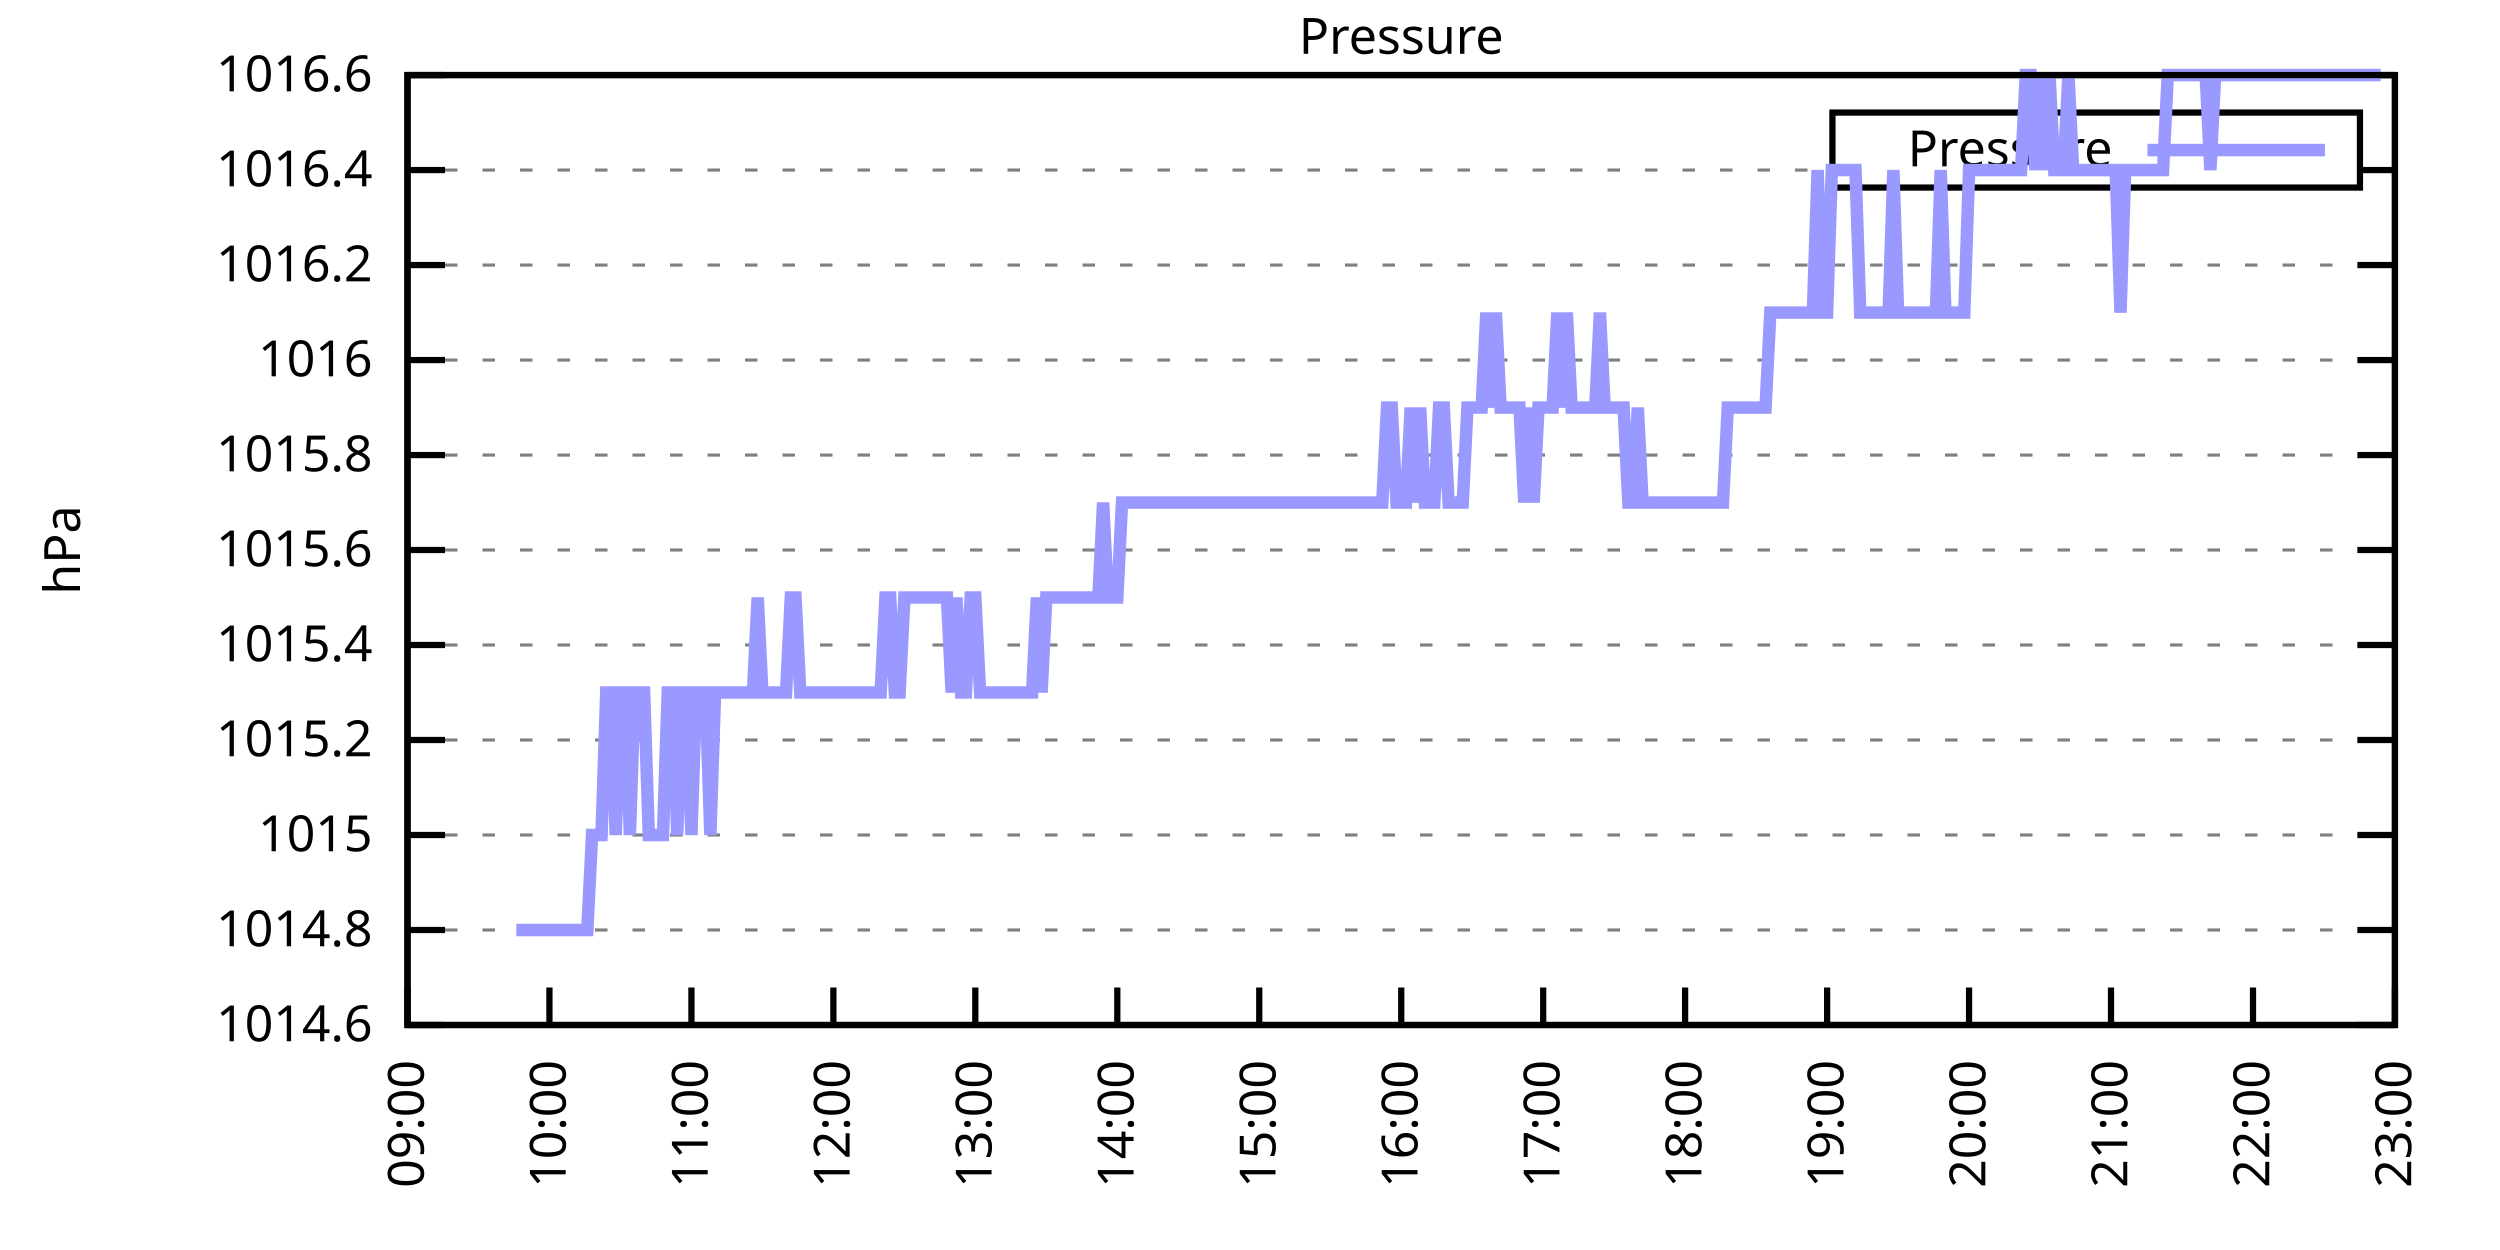
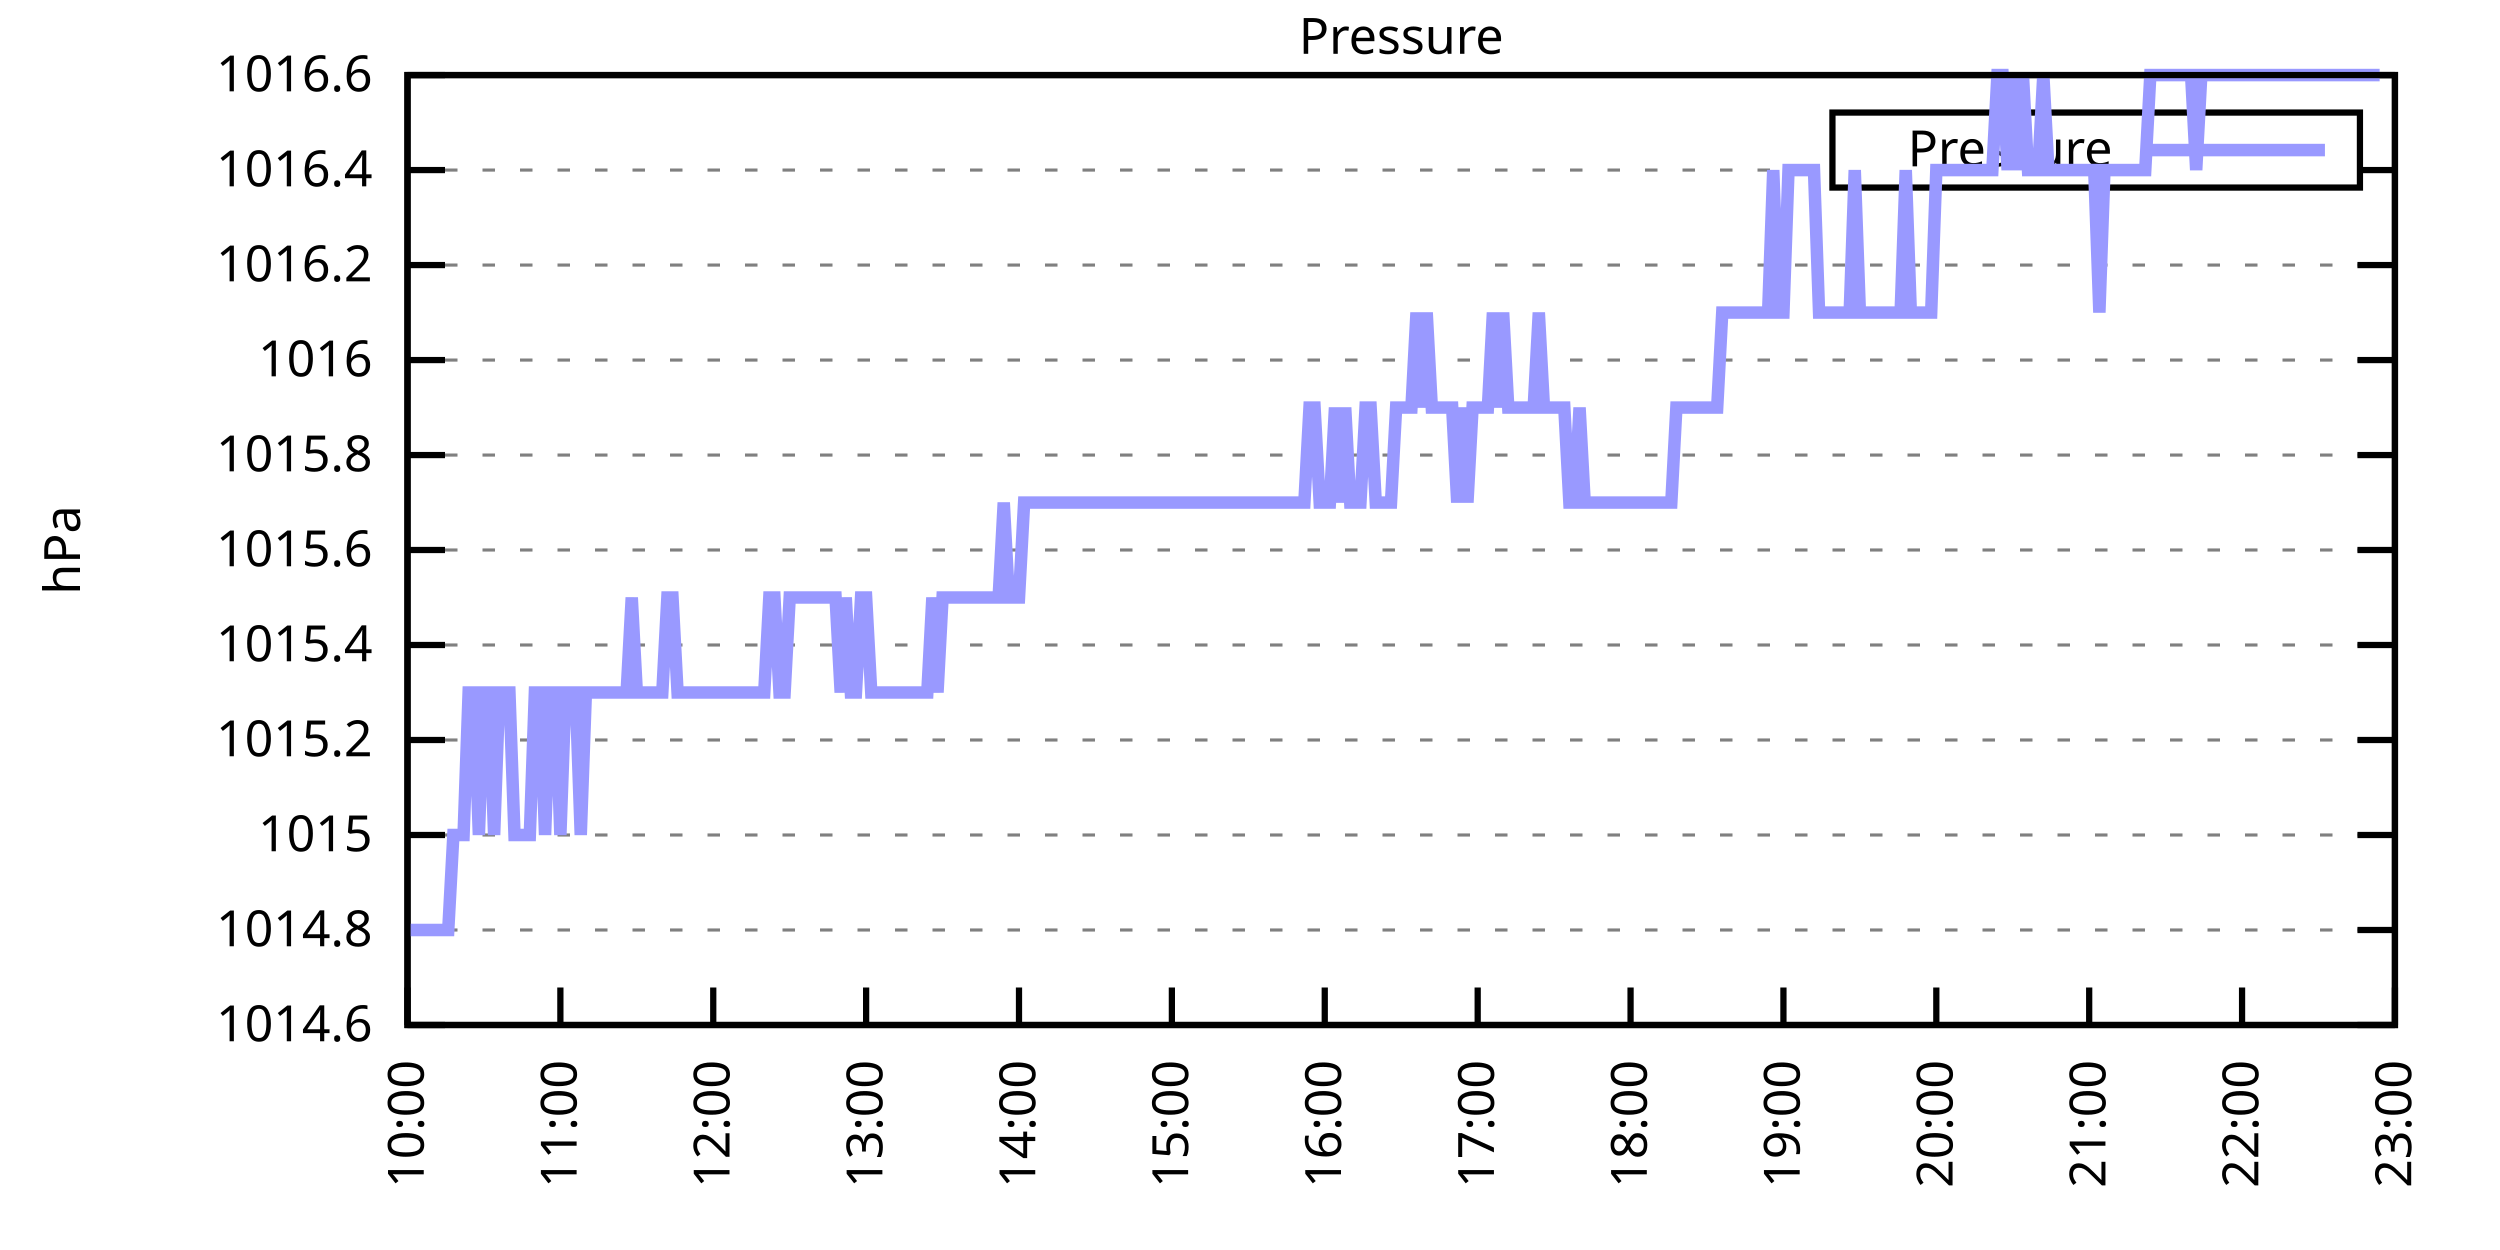
<svg xmlns="http://www.w3.org/2000/svg" xmlns:xlink="http://www.w3.org/1999/xlink" width="400" height="200" viewBox="0 0 400 200">
  <g id="gnuplot_canvas">
    <rect x="0" y="0" width="400" height="200" fill="none" />
    <defs>
      <circle id="gpDot" r="0.5" stroke-width="0.5" stroke="currentColor" />
      <path id="gpPt0" stroke-width="0.333" stroke="currentColor" d="M-1,0 h2 M0,-1 v2" />
      <path id="gpPt1" stroke-width="0.333" stroke="currentColor" d="M-1,-1 L1,1 M1,-1 L-1,1" />
      <path id="gpPt2" stroke-width="0.333" stroke="currentColor" d="M-1,0 L1,0 M0,-1 L0,1 M-1,-1 L1,1 M-1,1 L1,-1" />
      <rect id="gpPt3" stroke-width="0.333" stroke="currentColor" x="-1" y="-1" width="2" height="2" />
      <rect id="gpPt4" stroke-width="0.333" stroke="currentColor" fill="currentColor" x="-1" y="-1" width="2" height="2" />
      <circle id="gpPt5" stroke-width="0.333" stroke="currentColor" cx="0" cy="0" r="1" />
      <use xlink:href="#gpPt5" id="gpPt6" fill="currentColor" stroke="none" />
      <path id="gpPt7" stroke-width="0.333" stroke="currentColor" d="M0,-1.33 L-1.33,0.67 L1.33,0.67 z" />
      <use xlink:href="#gpPt7" id="gpPt8" fill="currentColor" stroke="none" />
      <use xlink:href="#gpPt7" id="gpPt9" stroke="currentColor" transform="rotate(180)" />
      <use xlink:href="#gpPt9" id="gpPt10" fill="currentColor" stroke="none" />
      <use xlink:href="#gpPt3" id="gpPt11" stroke="currentColor" transform="rotate(45)" />
      <use xlink:href="#gpPt11" id="gpPt12" fill="currentColor" stroke="none" />
      <path id="gpPt13" stroke-width="0.333" stroke="currentColor" d="M0,1.330 L1.265,0.411 L0.782,-1.067 L-0.782,-1.076 L-1.265,0.411 z" />
      <use xlink:href="#gpPt13" id="gpPt14" fill="currentColor" stroke="none" />
      <filter id="textbox" filterUnits="objectBoundingBox" x="0" y="0" height="1" width="1">
        <feFlood flood-color="white" flood-opacity="1" result="bgnd" />
        <feComposite in="SourceGraphic" in2="bgnd" operator="atop" />
      </filter>
      <filter id="greybox" filterUnits="objectBoundingBox" x="0" y="0" height="1" width="1">
        <feFlood flood-color="lightgrey" flood-opacity="1" result="grey" />
        <feComposite in="SourceGraphic" in2="grey" operator="atop" />
      </filter>
    </defs>
    <g fill="none" color="white" stroke="currentColor" stroke-width="1.00" stroke-linecap="butt" stroke-linejoin="miter">
</g>
    <g fill="none" color="black" stroke="currentColor" stroke-width="1.00" stroke-linecap="butt" stroke-linejoin="miter">
      <g stroke="none" shape-rendering="crispEdges">
        <polygon fill="rgb(255, 255, 255)" points="65.20,164.00 383.18,164.00 383.18,12.02 65.20,12.02 " />
      </g>
    </g>
    <g fill="none" color="black" stroke="currentColor" stroke-width="1.00" stroke-linecap="butt" stroke-linejoin="miter">
</g>
    <g fill="none" color="black" stroke="black" stroke-width="0.50" stroke-linecap="butt" stroke-linejoin="miter">
</g>
    <g fill="none" color="gray" stroke="currentColor" stroke-width="0.50" stroke-linecap="butt" stroke-linejoin="miter">
      <path stroke="gray" stroke-dasharray="2,4" class="gridline" d="M65.20,164.00 L383.19,164.00  " />
    </g>
    <g fill="none" color="gray" stroke="gray" stroke-width="1.00" stroke-linecap="butt" stroke-linejoin="miter">
</g>
    <g fill="none" color="black" stroke="currentColor" stroke-width="1.00" stroke-linecap="butt" stroke-linejoin="miter">
      <path stroke="black" d="M65.20,164.00 L71.20,164.00 M383.19,164.00 L377.19,164.00  " />
      <g transform="translate(59.60,166.60)" stroke="none" fill="black" font-family="Sans" font-size="8.00" text-anchor="end">
        <text>
          <tspan font-family="Sans"> 1014.6</tspan>
        </text>
      </g>
    </g>
    <g fill="none" color="black" stroke="currentColor" stroke-width="1.00" stroke-linecap="butt" stroke-linejoin="miter">
</g>
    <g fill="none" color="black" stroke="black" stroke-width="0.50" stroke-linecap="butt" stroke-linejoin="miter">
</g>
    <g fill="none" color="gray" stroke="currentColor" stroke-width="0.50" stroke-linecap="butt" stroke-linejoin="miter">
      <path stroke="gray" stroke-dasharray="2,4" class="gridline" d="M65.20,148.80 L383.19,148.80  " />
    </g>
    <g fill="none" color="gray" stroke="gray" stroke-width="1.00" stroke-linecap="butt" stroke-linejoin="miter">
</g>
    <g fill="none" color="black" stroke="currentColor" stroke-width="1.00" stroke-linecap="butt" stroke-linejoin="miter">
      <path stroke="black" d="M65.20,148.80 L71.20,148.80 M383.19,148.80 L377.19,148.80  " />
      <g transform="translate(59.60,151.40)" stroke="none" fill="black" font-family="Sans" font-size="8.00" text-anchor="end">
        <text>
          <tspan font-family="Sans"> 1014.8</tspan>
        </text>
      </g>
    </g>
    <g fill="none" color="black" stroke="currentColor" stroke-width="1.00" stroke-linecap="butt" stroke-linejoin="miter">
</g>
    <g fill="none" color="black" stroke="black" stroke-width="0.50" stroke-linecap="butt" stroke-linejoin="miter">
</g>
    <g fill="none" color="gray" stroke="currentColor" stroke-width="0.50" stroke-linecap="butt" stroke-linejoin="miter">
      <path stroke="gray" stroke-dasharray="2,4" class="gridline" d="M65.20,133.60 L383.19,133.60  " />
    </g>
    <g fill="none" color="gray" stroke="gray" stroke-width="1.00" stroke-linecap="butt" stroke-linejoin="miter">
</g>
    <g fill="none" color="black" stroke="currentColor" stroke-width="1.00" stroke-linecap="butt" stroke-linejoin="miter">
      <path stroke="black" d="M65.20,133.60 L71.20,133.60 M383.19,133.60 L377.19,133.60  " />
      <g transform="translate(59.60,136.20)" stroke="none" fill="black" font-family="Sans" font-size="8.00" text-anchor="end">
        <text>
          <tspan font-family="Sans"> 1015</tspan>
        </text>
      </g>
    </g>
    <g fill="none" color="black" stroke="currentColor" stroke-width="1.00" stroke-linecap="butt" stroke-linejoin="miter">
</g>
    <g fill="none" color="black" stroke="black" stroke-width="0.50" stroke-linecap="butt" stroke-linejoin="miter">
</g>
    <g fill="none" color="gray" stroke="currentColor" stroke-width="0.50" stroke-linecap="butt" stroke-linejoin="miter">
      <path stroke="gray" stroke-dasharray="2,4" class="gridline" d="M65.20,118.40 L383.19,118.40  " />
    </g>
    <g fill="none" color="gray" stroke="gray" stroke-width="1.00" stroke-linecap="butt" stroke-linejoin="miter">
</g>
    <g fill="none" color="black" stroke="currentColor" stroke-width="1.00" stroke-linecap="butt" stroke-linejoin="miter">
      <path stroke="black" d="M65.20,118.40 L71.20,118.40 M383.19,118.40 L377.19,118.40  " />
      <g transform="translate(59.60,121.00)" stroke="none" fill="black" font-family="Sans" font-size="8.00" text-anchor="end">
        <text>
          <tspan font-family="Sans"> 1015.2</tspan>
        </text>
      </g>
    </g>
    <g fill="none" color="black" stroke="currentColor" stroke-width="1.00" stroke-linecap="butt" stroke-linejoin="miter">
</g>
    <g fill="none" color="black" stroke="black" stroke-width="0.50" stroke-linecap="butt" stroke-linejoin="miter">
</g>
    <g fill="none" color="gray" stroke="currentColor" stroke-width="0.50" stroke-linecap="butt" stroke-linejoin="miter">
      <path stroke="gray" stroke-dasharray="2,4" class="gridline" d="M65.20,103.20 L383.19,103.20  " />
    </g>
    <g fill="none" color="gray" stroke="gray" stroke-width="1.00" stroke-linecap="butt" stroke-linejoin="miter">
</g>
    <g fill="none" color="black" stroke="currentColor" stroke-width="1.00" stroke-linecap="butt" stroke-linejoin="miter">
      <path stroke="black" d="M65.20,103.20 L71.20,103.20 M383.19,103.20 L377.19,103.20  " />
      <g transform="translate(59.60,105.80)" stroke="none" fill="black" font-family="Sans" font-size="8.00" text-anchor="end">
        <text>
          <tspan font-family="Sans"> 1015.4</tspan>
        </text>
      </g>
    </g>
    <g fill="none" color="black" stroke="currentColor" stroke-width="1.00" stroke-linecap="butt" stroke-linejoin="miter">
</g>
    <g fill="none" color="black" stroke="black" stroke-width="0.50" stroke-linecap="butt" stroke-linejoin="miter">
</g>
    <g fill="none" color="gray" stroke="currentColor" stroke-width="0.50" stroke-linecap="butt" stroke-linejoin="miter">
      <path stroke="gray" stroke-dasharray="2,4" class="gridline" d="M65.20,88.00 L383.19,88.00  " />
    </g>
    <g fill="none" color="gray" stroke="gray" stroke-width="1.00" stroke-linecap="butt" stroke-linejoin="miter">
</g>
    <g fill="none" color="black" stroke="currentColor" stroke-width="1.00" stroke-linecap="butt" stroke-linejoin="miter">
      <path stroke="black" d="M65.20,88.00 L71.20,88.00 M383.19,88.00 L377.19,88.00  " />
      <g transform="translate(59.60,90.60)" stroke="none" fill="black" font-family="Sans" font-size="8.00" text-anchor="end">
        <text>
          <tspan font-family="Sans"> 1015.6</tspan>
        </text>
      </g>
    </g>
    <g fill="none" color="black" stroke="currentColor" stroke-width="1.00" stroke-linecap="butt" stroke-linejoin="miter">
</g>
    <g fill="none" color="black" stroke="black" stroke-width="0.50" stroke-linecap="butt" stroke-linejoin="miter">
</g>
    <g fill="none" color="gray" stroke="currentColor" stroke-width="0.50" stroke-linecap="butt" stroke-linejoin="miter">
      <path stroke="gray" stroke-dasharray="2,4" class="gridline" d="M65.20,72.81 L383.19,72.81  " />
    </g>
    <g fill="none" color="gray" stroke="gray" stroke-width="1.00" stroke-linecap="butt" stroke-linejoin="miter">
</g>
    <g fill="none" color="black" stroke="currentColor" stroke-width="1.00" stroke-linecap="butt" stroke-linejoin="miter">
      <path stroke="black" d="M65.20,72.81 L71.20,72.81 M383.19,72.81 L377.19,72.81  " />
      <g transform="translate(59.60,75.41)" stroke="none" fill="black" font-family="Sans" font-size="8.00" text-anchor="end">
        <text>
          <tspan font-family="Sans"> 1015.8</tspan>
        </text>
      </g>
    </g>
    <g fill="none" color="black" stroke="currentColor" stroke-width="1.00" stroke-linecap="butt" stroke-linejoin="miter">
</g>
    <g fill="none" color="black" stroke="black" stroke-width="0.50" stroke-linecap="butt" stroke-linejoin="miter">
</g>
    <g fill="none" color="gray" stroke="currentColor" stroke-width="0.50" stroke-linecap="butt" stroke-linejoin="miter">
      <path stroke="gray" stroke-dasharray="2,4" class="gridline" d="M65.20,57.61 L383.19,57.61  " />
    </g>
    <g fill="none" color="gray" stroke="gray" stroke-width="1.00" stroke-linecap="butt" stroke-linejoin="miter">
</g>
    <g fill="none" color="black" stroke="currentColor" stroke-width="1.00" stroke-linecap="butt" stroke-linejoin="miter">
      <path stroke="black" d="M65.20,57.61 L71.20,57.61 M383.19,57.61 L377.19,57.61  " />
      <g transform="translate(59.60,60.21)" stroke="none" fill="black" font-family="Sans" font-size="8.00" text-anchor="end">
        <text>
          <tspan font-family="Sans"> 1016</tspan>
        </text>
      </g>
    </g>
    <g fill="none" color="black" stroke="currentColor" stroke-width="1.00" stroke-linecap="butt" stroke-linejoin="miter">
</g>
    <g fill="none" color="black" stroke="black" stroke-width="0.50" stroke-linecap="butt" stroke-linejoin="miter">
</g>
    <g fill="none" color="gray" stroke="currentColor" stroke-width="0.50" stroke-linecap="butt" stroke-linejoin="miter">
      <path stroke="gray" stroke-dasharray="2,4" class="gridline" d="M65.20,42.41 L383.19,42.41  " />
    </g>
    <g fill="none" color="gray" stroke="gray" stroke-width="1.00" stroke-linecap="butt" stroke-linejoin="miter">
</g>
    <g fill="none" color="black" stroke="currentColor" stroke-width="1.00" stroke-linecap="butt" stroke-linejoin="miter">
      <path stroke="black" d="M65.20,42.41 L71.20,42.41 M383.19,42.41 L377.19,42.41  " />
      <g transform="translate(59.60,45.01)" stroke="none" fill="black" font-family="Sans" font-size="8.00" text-anchor="end">
        <text>
          <tspan font-family="Sans"> 1016.2</tspan>
        </text>
      </g>
    </g>
    <g fill="none" color="black" stroke="currentColor" stroke-width="1.00" stroke-linecap="butt" stroke-linejoin="miter">
</g>
    <g fill="none" color="black" stroke="black" stroke-width="0.50" stroke-linecap="butt" stroke-linejoin="miter">
</g>
    <g fill="none" color="gray" stroke="currentColor" stroke-width="0.50" stroke-linecap="butt" stroke-linejoin="miter">
      <path stroke="gray" stroke-dasharray="2,4" class="gridline" d="M65.20,27.21 L293.19,27.21 M377.59,27.21 L383.19,27.21  " />
    </g>
    <g fill="none" color="gray" stroke="gray" stroke-width="1.00" stroke-linecap="butt" stroke-linejoin="miter">
</g>
    <g fill="none" color="black" stroke="currentColor" stroke-width="1.00" stroke-linecap="butt" stroke-linejoin="miter">
      <path stroke="black" d="M65.20,27.21 L71.20,27.21 M383.19,27.21 L377.19,27.21  " />
      <g transform="translate(59.60,29.81)" stroke="none" fill="black" font-family="Sans" font-size="8.00" text-anchor="end">
        <text>
          <tspan font-family="Sans"> 1016.4</tspan>
        </text>
      </g>
    </g>
    <g fill="none" color="black" stroke="currentColor" stroke-width="1.00" stroke-linecap="butt" stroke-linejoin="miter">
</g>
    <g fill="none" color="black" stroke="black" stroke-width="0.50" stroke-linecap="butt" stroke-linejoin="miter">
</g>
    <g fill="none" color="gray" stroke="currentColor" stroke-width="0.50" stroke-linecap="butt" stroke-linejoin="miter">
      <path stroke="gray" stroke-dasharray="2,4" class="gridline" d="M65.20,12.01 L383.19,12.01  " />
    </g>
    <g fill="none" color="gray" stroke="gray" stroke-width="1.00" stroke-linecap="butt" stroke-linejoin="miter">
</g>
    <g fill="none" color="black" stroke="currentColor" stroke-width="1.00" stroke-linecap="butt" stroke-linejoin="miter">
      <path stroke="black" d="M65.20,12.01 L71.20,12.01 M383.19,12.01 L377.19,12.01  " />
      <g transform="translate(59.60,14.61)" stroke="none" fill="black" font-family="Sans" font-size="8.00" text-anchor="end">
        <text>
          <tspan font-family="Sans"> 1016.6</tspan>
        </text>
      </g>
    </g>
    <g fill="none" color="black" stroke="currentColor" stroke-width="1.00" stroke-linecap="butt" stroke-linejoin="miter">
      <path stroke="black" d="M65.20,164.00 L65.20,158.00  " />
      <g transform="translate(67.80,169.60) rotate(270.00)" stroke="none" fill="black" font-family="Sans" font-size="8.00" text-anchor="end">
        <text>
-           <tspan font-family="Sans">09:00</tspan>
-         </text>
-       </g>
-     </g>
-     <g fill="none" color="black" stroke="currentColor" stroke-width="1.00" stroke-linecap="butt" stroke-linejoin="miter">
-       <path stroke="black" d="M87.91,164.00 L87.91,158.00  " />
-       <g transform="translate(90.51,169.60) rotate(270.00)" stroke="none" fill="black" font-family="Sans" font-size="8.00" text-anchor="end">
-         <text>
          <tspan font-family="Sans">10:00</tspan>
        </text>
      </g>
    </g>
    <g fill="none" color="black" stroke="currentColor" stroke-width="1.00" stroke-linecap="butt" stroke-linejoin="miter">
-       <path stroke="black" d="M110.63,164.00 L110.63,158.00  " />
-       <g transform="translate(113.23,169.60) rotate(270.00)" stroke="none" fill="black" font-family="Sans" font-size="8.00" text-anchor="end">
+       <path stroke="black" d="M89.66,164.00 L89.66,158.00  " />
+       <g transform="translate(92.26,169.60) rotate(270.00)" stroke="none" fill="black" font-family="Sans" font-size="8.00" text-anchor="end">
        <text>
          <tspan font-family="Sans">11:00</tspan>
        </text>
      </g>
    </g>
    <g fill="none" color="black" stroke="currentColor" stroke-width="1.00" stroke-linecap="butt" stroke-linejoin="miter">
-       <path stroke="black" d="M133.34,164.00 L133.34,158.00  " />
-       <g transform="translate(135.94,169.60) rotate(270.00)" stroke="none" fill="black" font-family="Sans" font-size="8.00" text-anchor="end">
+       <path stroke="black" d="M114.12,164.00 L114.12,158.00  " />
+       <g transform="translate(116.72,169.60) rotate(270.00)" stroke="none" fill="black" font-family="Sans" font-size="8.00" text-anchor="end">
        <text>
          <tspan font-family="Sans">12:00</tspan>
        </text>
      </g>
    </g>
    <g fill="none" color="black" stroke="currentColor" stroke-width="1.00" stroke-linecap="butt" stroke-linejoin="miter">
-       <path stroke="black" d="M156.05,164.00 L156.05,158.00  " />
-       <g transform="translate(158.65,169.60) rotate(270.00)" stroke="none" fill="black" font-family="Sans" font-size="8.00" text-anchor="end">
+       <path stroke="black" d="M138.58,164.00 L138.58,158.00  " />
+       <g transform="translate(141.18,169.60) rotate(270.00)" stroke="none" fill="black" font-family="Sans" font-size="8.00" text-anchor="end">
        <text>
          <tspan font-family="Sans">13:00</tspan>
        </text>
      </g>
    </g>
    <g fill="none" color="black" stroke="currentColor" stroke-width="1.00" stroke-linecap="butt" stroke-linejoin="miter">
-       <path stroke="black" d="M178.77,164.00 L178.77,158.00  " />
-       <g transform="translate(181.37,169.60) rotate(270.00)" stroke="none" fill="black" font-family="Sans" font-size="8.00" text-anchor="end">
+       <path stroke="black" d="M163.04,164.00 L163.04,158.00  " />
+       <g transform="translate(165.64,169.60) rotate(270.00)" stroke="none" fill="black" font-family="Sans" font-size="8.00" text-anchor="end">
        <text>
          <tspan font-family="Sans">14:00</tspan>
        </text>
      </g>
    </g>
    <g fill="none" color="black" stroke="currentColor" stroke-width="1.00" stroke-linecap="butt" stroke-linejoin="miter">
-       <path stroke="black" d="M201.48,164.00 L201.48,158.00  " />
-       <g transform="translate(204.08,169.60) rotate(270.00)" stroke="none" fill="black" font-family="Sans" font-size="8.00" text-anchor="end">
+       <path stroke="black" d="M187.50,164.00 L187.50,158.00  " />
+       <g transform="translate(190.10,169.60) rotate(270.00)" stroke="none" fill="black" font-family="Sans" font-size="8.00" text-anchor="end">
        <text>
          <tspan font-family="Sans">15:00</tspan>
        </text>
      </g>
    </g>
    <g fill="none" color="black" stroke="currentColor" stroke-width="1.00" stroke-linecap="butt" stroke-linejoin="miter">
-       <path stroke="black" d="M224.20,164.00 L224.20,158.00  " />
-       <g transform="translate(226.80,169.60) rotate(270.00)" stroke="none" fill="black" font-family="Sans" font-size="8.00" text-anchor="end">
+       <path stroke="black" d="M211.96,164.00 L211.96,158.00  " />
+       <g transform="translate(214.56,169.60) rotate(270.00)" stroke="none" fill="black" font-family="Sans" font-size="8.00" text-anchor="end">
        <text>
          <tspan font-family="Sans">16:00</tspan>
        </text>
      </g>
    </g>
    <g fill="none" color="black" stroke="currentColor" stroke-width="1.00" stroke-linecap="butt" stroke-linejoin="miter">
-       <path stroke="black" d="M246.91,164.00 L246.91,158.00  " />
-       <g transform="translate(249.51,169.60) rotate(270.00)" stroke="none" fill="black" font-family="Sans" font-size="8.00" text-anchor="end">
+       <path stroke="black" d="M236.43,164.00 L236.43,158.00  " />
+       <g transform="translate(239.03,169.60) rotate(270.00)" stroke="none" fill="black" font-family="Sans" font-size="8.00" text-anchor="end">
        <text>
          <tspan font-family="Sans">17:00</tspan>
        </text>
      </g>
    </g>
    <g fill="none" color="black" stroke="currentColor" stroke-width="1.00" stroke-linecap="butt" stroke-linejoin="miter">
-       <path stroke="black" d="M269.62,164.00 L269.62,158.00  " />
-       <g transform="translate(272.22,169.60) rotate(270.00)" stroke="none" fill="black" font-family="Sans" font-size="8.00" text-anchor="end">
+       <path stroke="black" d="M260.89,164.00 L260.89,158.00  " />
+       <g transform="translate(263.49,169.60) rotate(270.00)" stroke="none" fill="black" font-family="Sans" font-size="8.00" text-anchor="end">
        <text>
          <tspan font-family="Sans">18:00</tspan>
        </text>
      </g>
    </g>
    <g fill="none" color="black" stroke="currentColor" stroke-width="1.00" stroke-linecap="butt" stroke-linejoin="miter">
-       <path stroke="black" d="M292.34,164.00 L292.34,158.00  " />
-       <g transform="translate(294.94,169.60) rotate(270.00)" stroke="none" fill="black" font-family="Sans" font-size="8.00" text-anchor="end">
+       <path stroke="black" d="M285.35,164.00 L285.35,158.00  " />
+       <g transform="translate(287.95,169.60) rotate(270.00)" stroke="none" fill="black" font-family="Sans" font-size="8.00" text-anchor="end">
        <text>
          <tspan font-family="Sans">19:00</tspan>
        </text>
      </g>
    </g>
    <g fill="none" color="black" stroke="currentColor" stroke-width="1.00" stroke-linecap="butt" stroke-linejoin="miter">
-       <path stroke="black" d="M315.05,164.00 L315.05,158.00  " />
-       <g transform="translate(317.65,169.60) rotate(270.00)" stroke="none" fill="black" font-family="Sans" font-size="8.00" text-anchor="end">
+       <path stroke="black" d="M309.81,164.00 L309.81,158.00  " />
+       <g transform="translate(312.41,169.60) rotate(270.00)" stroke="none" fill="black" font-family="Sans" font-size="8.00" text-anchor="end">
        <text>
          <tspan font-family="Sans">20:00</tspan>
        </text>
      </g>
    </g>
    <g fill="none" color="black" stroke="currentColor" stroke-width="1.00" stroke-linecap="butt" stroke-linejoin="miter">
-       <path stroke="black" d="M337.76,164.00 L337.76,158.00  " />
-       <g transform="translate(340.36,169.60) rotate(270.00)" stroke="none" fill="black" font-family="Sans" font-size="8.00" text-anchor="end">
+       <path stroke="black" d="M334.27,164.00 L334.27,158.00  " />
+       <g transform="translate(336.87,169.60) rotate(270.00)" stroke="none" fill="black" font-family="Sans" font-size="8.00" text-anchor="end">
        <text>
          <tspan font-family="Sans">21:00</tspan>
        </text>
      </g>
    </g>
    <g fill="none" color="black" stroke="currentColor" stroke-width="1.00" stroke-linecap="butt" stroke-linejoin="miter">
-       <path stroke="black" d="M360.48,164.00 L360.48,158.00  " />
-       <g transform="translate(363.08,169.60) rotate(270.00)" stroke="none" fill="black" font-family="Sans" font-size="8.00" text-anchor="end">
+       <path stroke="black" d="M358.73,164.00 L358.73,158.00  " />
+       <g transform="translate(361.33,169.60) rotate(270.00)" stroke="none" fill="black" font-family="Sans" font-size="8.00" text-anchor="end">
        <text>
          <tspan font-family="Sans">22:00</tspan>
        </text>
      </g>
    </g>
    <g fill="none" color="black" stroke="currentColor" stroke-width="1.00" stroke-linecap="butt" stroke-linejoin="miter">
      <path stroke="black" d="M383.19,164.00 L383.19,158.00  " />
      <g transform="translate(385.79,169.60) rotate(270.00)" stroke="none" fill="black" font-family="Sans" font-size="8.00" text-anchor="end">
        <text>
          <tspan font-family="Sans">23:00</tspan>
        </text>
      </g>
    </g>
    <g fill="none" color="black" stroke="currentColor" stroke-width="1.00" stroke-linecap="butt" stroke-linejoin="miter">
</g>
    <g fill="none" color="black" stroke="currentColor" stroke-width="1.00" stroke-linecap="butt" stroke-linejoin="miter">
      <path stroke="black" d="M65.20,12.01 L65.20,164.00 L383.19,164.00 L383.19,12.01 L65.20,12.01 Z  " />
    </g>
    <g fill="none" color="black" stroke="currentColor" stroke-width="1.00" stroke-linecap="butt" stroke-linejoin="miter">
</g>
    <g fill="none" color="black" stroke="currentColor" stroke-width="1.00" stroke-linecap="butt" stroke-linejoin="miter">
      <path stroke="black" d="M293.19,30.01 L293.19,18.01 L377.59,18.01 L377.59,30.01 L293.19,30.01 Z  " />
    </g>
    <g id="Pressure_plot_1">
      <g fill="none" color="white" stroke="black" stroke-width="2.00" stroke-linecap="butt" stroke-linejoin="miter">
</g>
      <g fill="none" color="black" stroke="currentColor" stroke-width="2.00" stroke-linecap="butt" stroke-linejoin="miter">
        <g transform="translate(337.99,26.61)" stroke="none" fill="black" font-family="Sans" font-size="8.00" text-anchor="end">
          <text>
            <tspan font-family="Sans">Pressure</tspan>
          </text>
        </g>
      </g>
      <g fill="none" color="black" stroke="currentColor" stroke-width="2.00" stroke-linecap="butt" stroke-linejoin="miter">
-         <path stroke="rgb(153, 153, 255)" d="M343.59,24.01 L371.99,24.01 M82.61,148.80 L83.37,148.80 L84.13,148.80 L84.89,148.80 L85.64,148.80 L86.40,148.80   L87.16,148.80 L87.91,148.80 L88.67,148.80 L89.43,148.80 L90.18,148.80 L90.94,148.80 L91.70,148.80 L92.46,148.80   L93.21,148.80 L93.97,148.80 L94.73,133.60 L95.48,133.60 L96.24,133.60 L97.00,110.80 L97.76,110.80 L98.51,133.60   L99.27,110.80 L100.03,110.80 L100.78,133.60 L101.54,110.80 L102.30,110.80 L103.06,110.80 L103.81,133.60 L104.57,133.60   L105.33,133.60 L106.08,133.60 L106.84,110.80 L107.60,110.80 L108.36,133.60 L109.11,110.80 L109.87,110.80 L110.63,133.60   L111.38,110.80 L112.14,110.80 L112.90,110.80 L113.66,133.60 L114.41,110.80 L115.17,110.80 L115.93,110.80 L116.68,110.80   L117.44,110.80 L118.20,110.80 L118.96,110.80 L119.71,110.80 L120.47,110.80 L121.23,95.60 L121.98,110.80 L122.74,110.80   L123.50,110.80 L124.26,110.80 L125.01,110.80 L125.77,110.80 L126.53,95.60 L127.28,95.60 L128.04,110.80 L128.80,110.80   L129.56,110.80 L130.31,110.80 L131.07,110.80 L131.83,110.80 L132.58,110.80 L133.34,110.80 L134.10,110.80 L134.85,110.80   L135.61,110.80 L136.37,110.80 L137.13,110.80 L137.88,110.80 L138.64,110.80 L139.40,110.80 L140.15,110.80 L140.91,110.80   L141.67,95.60 L142.43,95.60 L143.18,110.80 L143.94,110.80 L144.70,95.60 L145.45,95.60 L146.21,95.60 L146.97,95.60   L147.73,95.60 L148.48,95.60 L149.24,95.60 L150.00,95.60 L150.75,95.60 L151.51,95.60 L152.27,110.80 L153.03,95.60   L153.78,110.80 L154.54,110.80 L155.30,95.60 L156.05,95.60 L156.81,110.80 L157.57,110.80 L158.33,110.80 L159.08,110.80   L159.84,110.80 L160.60,110.80 L161.35,110.80 L162.11,110.80 L162.87,110.80 L163.63,110.80 L164.38,110.80 L165.14,110.80   L165.90,95.60 L166.65,110.80 L167.41,95.60 L168.17,95.60 L168.93,95.60 L169.68,95.60 L170.44,95.60 L171.20,95.60   L171.95,95.60 L172.71,95.60 L173.47,95.60 L174.23,95.60 L174.98,95.60 L175.74,95.60 L176.50,80.41 L177.25,95.60   L178.01,95.60 L178.77,95.60 L179.52,80.41 L180.28,80.41 L181.04,80.41 L181.80,80.41 L182.55,80.41 L183.31,80.41   L184.07,80.41 L184.82,80.41 L185.58,80.41 L186.34,80.41 L187.10,80.41 L187.85,80.41 L188.61,80.41 L189.37,80.41   L190.12,80.41 L190.88,80.41 L191.64,80.41 L192.40,80.41 L193.15,80.41 L193.91,80.41 L194.67,80.41 L195.42,80.41   L196.18,80.41 L196.94,80.41 L197.70,80.41 L198.45,80.41 L199.21,80.41 L199.97,80.41 L200.72,80.41 L201.48,80.41   L202.24,80.41 L203.00,80.41 L203.75,80.41 L204.51,80.41 L205.27,80.41 L206.02,80.41 L206.78,80.41 L207.54,80.41   L208.30,80.41 L209.05,80.41 L209.81,80.41 L210.57,80.41 L211.32,80.41 L212.08,80.41 L212.84,80.41 L213.60,80.41   L214.35,80.41 L215.11,80.41 L215.87,80.41 L216.62,80.41 L217.38,80.41 L218.14,80.41 L218.90,80.41 L219.65,80.41   L220.41,80.41 L221.17,80.41 L221.92,65.21 L222.68,65.21 L223.44,80.41 L224.20,80.41 L224.95,80.41 L225.71,65.21   L226.47,80.41 L227.22,65.21 L227.98,80.41 L228.74,80.41 L229.49,80.41 L230.25,65.21 L231.01,65.21 L231.77,80.41   L232.52,80.41 L233.28,80.41 L234.04,80.41 L234.79,65.21 L235.55,65.21 L236.31,65.21 L237.07,65.21 L237.82,50.01   L238.58,65.21 L239.34,50.01 L240.09,65.21 L240.85,65.21 L241.61,65.21 L242.37,65.21 L243.12,65.21 L243.88,80.41   L244.64,65.21 L245.39,80.41 L246.15,65.21 L246.91,65.21 L247.67,65.21 L248.42,65.21 L249.18,50.01 L249.94,65.21   L250.69,50.01 L251.45,65.21 L252.21,65.21 L252.97,65.21 L253.72,65.21 L254.48,65.21 L255.24,65.21 L255.99,50.01   L256.75,65.21 L257.51,65.21 L258.27,65.21 L259.02,65.21 L259.78,65.21 L260.54,80.41 L261.29,80.41 L262.05,65.21   L262.81,80.41 L263.57,80.41 L264.32,80.41 L265.08,80.41 L265.84,80.41 L266.59,80.41 L267.35,80.41 L268.11,80.41   L268.87,80.41 L269.62,80.41 L270.38,80.41 L271.14,80.41 L271.89,80.41 L272.65,80.41 L273.41,80.41 L274.16,80.41   L274.92,80.41 L275.68,80.41 L276.44,65.21 L277.19,65.21 L277.95,65.21 L278.71,65.21 L279.46,65.21 L280.22,65.21   L280.98,65.21 L281.74,65.21 L282.49,65.21 L283.25,50.01 L284.01,50.01 L284.76,50.01 L285.52,50.01 L286.28,50.01   L287.04,50.01 L287.79,50.01 L288.55,50.01 L289.31,50.01 L290.06,50.01 L290.82,27.21 L291.58,50.01 L292.34,50.01   L293.09,27.21 L293.85,27.21 L294.61,27.21 L295.36,27.21 L296.12,27.21 L296.88,27.21 L297.64,50.01 L298.39,50.01   L299.15,50.01 L299.91,50.01 L300.66,50.01 L301.42,50.01 L302.18,50.01 L302.94,27.21 L303.69,50.01 L304.45,50.01   L305.21,50.01 L305.96,50.01 L306.72,50.01 L307.48,50.01 L308.24,50.01 L308.99,50.01 L309.75,50.01 L310.51,27.21   L311.26,50.01 L312.02,50.01 L312.78,50.01 L313.54,50.01 L314.29,50.01 L315.05,27.21 L315.81,27.21 L316.56,27.21   L317.32,27.21 L318.08,27.21 L318.83,27.21 L319.59,27.21 L320.35,27.21 L321.11,27.21 L321.86,27.21 L322.62,27.21   L323.38,27.21 L324.13,12.01 L324.89,12.01 L325.65,27.21 L326.41,12.01 L327.16,27.21 L327.92,12.01 L328.68,27.21   L329.43,27.21 L330.19,27.21 L330.95,12.01 L331.71,27.21 L332.46,27.21 L333.22,27.21 L333.98,27.21 L334.73,27.21   L335.49,27.21 L336.25,27.21 L337.01,27.21 L337.76,27.21 L338.52,27.21 L339.28,50.01 L340.03,27.21 L340.79,27.21   L341.55,27.21 L342.31,27.21 L343.06,27.21 L343.82,27.21 L344.58,27.21 L345.33,27.21 L346.09,27.21 L346.85,12.01   L347.61,12.01 L348.36,12.01 L349.12,12.01 L349.88,12.01 L350.63,12.01 L351.39,12.01 L352.15,12.01 L352.91,12.01   L353.66,27.21 L354.42,12.01 L355.18,12.01 L355.93,12.01 L356.69,12.01 L357.45,12.01 L358.21,12.01 L358.96,12.01   L359.72,12.01 L360.48,12.01 L361.23,12.01 L361.99,12.01 L362.75,12.01 L363.50,12.01 L364.26,12.01 L365.02,12.01   L365.78,12.01 L366.53,12.01 L367.29,12.01 L368.05,12.01 L368.80,12.01 L369.56,12.01 L370.32,12.01 L371.08,12.01   L371.83,12.01 L372.59,12.01 L373.35,12.01 L374.10,12.01 L374.86,12.01 L375.62,12.01 L376.38,12.01 L377.13,12.01   L377.89,12.01 L378.65,12.01 L379.40,12.01 L380.16,12.01 L380.92,12.01  " />
+         <path stroke="rgb(153, 153, 255)" d="M343.59,24.01 L371.99,24.01 M65.20,148.80 L66.02,148.80 L66.83,148.80 L67.65,148.80 L68.46,148.80 L69.28,148.80   L70.09,148.80 L70.91,148.80 L71.72,148.80 L72.54,133.60 L73.35,133.60 L74.17,133.60 L74.98,110.80 L75.80,110.80   L76.62,133.60 L77.43,110.80 L78.25,110.80 L79.06,133.60 L79.88,110.80 L80.69,110.80 L81.51,110.80 L82.32,133.60   L83.14,133.60 L83.95,133.60 L84.77,133.60 L85.58,110.80 L86.40,110.80 L87.21,133.60 L88.03,110.80 L88.85,110.80   L89.66,133.60 L90.48,110.80 L91.29,110.80 L92.11,110.80 L92.92,133.60 L93.74,110.80 L94.55,110.80 L95.37,110.80   L96.18,110.80 L97.00,110.80 L97.81,110.80 L98.63,110.80 L99.45,110.80 L100.26,110.80 L101.08,95.60 L101.89,110.80   L102.71,110.80 L103.52,110.80 L104.34,110.80 L105.15,110.80 L105.97,110.80 L106.78,95.60 L107.60,95.60 L108.41,110.80   L109.23,110.80 L110.04,110.80 L110.86,110.80 L111.68,110.80 L112.49,110.80 L113.31,110.80 L114.12,110.80 L114.94,110.80   L115.75,110.80 L116.57,110.80 L117.38,110.80 L118.20,110.80 L119.01,110.80 L119.83,110.80 L120.64,110.80 L121.46,110.80   L122.28,110.80 L123.09,95.60 L123.91,95.60 L124.72,110.80 L125.54,110.80 L126.35,95.60 L127.17,95.60 L127.98,95.60   L128.80,95.60 L129.61,95.60 L130.43,95.60 L131.24,95.60 L132.06,95.60 L132.87,95.60 L133.69,95.60 L134.51,110.80   L135.32,95.60 L136.14,110.80 L136.95,110.80 L137.77,95.60 L138.58,95.60 L139.40,110.80 L140.21,110.80 L141.03,110.80   L141.84,110.80 L142.66,110.80 L143.47,110.80 L144.29,110.80 L145.11,110.80 L145.92,110.80 L146.74,110.80 L147.55,110.80   L148.37,110.80 L149.18,95.60 L150.00,110.80 L150.81,95.60 L151.63,95.60 L152.44,95.60 L153.26,95.60 L154.07,95.60   L154.89,95.60 L155.70,95.60 L156.52,95.60 L157.34,95.60 L158.15,95.60 L158.97,95.60 L159.78,95.60 L160.60,80.41   L161.41,95.60 L162.23,95.60 L163.04,95.60 L163.86,80.41 L164.67,80.41 L165.49,80.41 L166.30,80.41 L167.12,80.41   L167.94,80.41 L168.75,80.41 L169.57,80.41 L170.38,80.41 L171.20,80.41 L172.01,80.41 L172.83,80.41 L173.64,80.41   L174.46,80.41 L175.27,80.41 L176.09,80.41 L176.90,80.41 L177.72,80.41 L178.53,80.41 L179.35,80.41 L180.17,80.41   L180.98,80.41 L181.80,80.41 L182.61,80.41 L183.43,80.41 L184.24,80.41 L185.06,80.41 L185.87,80.41 L186.69,80.41   L187.50,80.41 L188.32,80.41 L189.13,80.41 L189.95,80.41 L190.77,80.41 L191.58,80.41 L192.40,80.41 L193.21,80.41   L194.03,80.41 L194.84,80.41 L195.66,80.41 L196.47,80.41 L197.29,80.41 L198.10,80.41 L198.92,80.41 L199.73,80.41   L200.55,80.41 L201.36,80.41 L202.18,80.41 L203.00,80.41 L203.81,80.41 L204.63,80.41 L205.44,80.41 L206.26,80.41   L207.07,80.41 L207.89,80.41 L208.70,80.41 L209.52,65.21 L210.33,65.21 L211.15,80.41 L211.96,80.41 L212.78,80.41   L213.60,65.21 L214.41,80.41 L215.23,65.21 L216.04,80.41 L216.86,80.41 L217.67,80.41 L218.49,65.21 L219.30,65.21   L220.12,80.41 L220.93,80.41 L221.75,80.41 L222.56,80.41 L223.38,65.21 L224.20,65.21 L225.01,65.21 L225.83,65.21   L226.64,50.01 L227.46,65.21 L228.27,50.01 L229.09,65.21 L229.90,65.21 L230.72,65.21 L231.53,65.21 L232.35,65.21   L233.16,80.41 L233.98,65.21 L234.79,80.41 L235.61,65.21 L236.43,65.21 L237.24,65.21 L238.06,65.21 L238.87,50.01   L239.69,65.21 L240.50,50.01 L241.32,65.21 L242.13,65.21 L242.95,65.21 L243.76,65.21 L244.58,65.21 L245.39,65.21   L246.21,50.01 L247.03,65.21 L247.84,65.21 L248.66,65.21 L249.47,65.21 L250.29,65.21 L251.10,80.41 L251.92,80.41   L252.73,65.21 L253.55,80.41 L254.36,80.41 L255.18,80.41 L255.99,80.41 L256.81,80.41 L257.62,80.41 L258.44,80.41   L259.26,80.41 L260.07,80.41 L260.89,80.41 L261.70,80.41 L262.52,80.41 L263.33,80.41 L264.15,80.41 L264.96,80.41   L265.78,80.41 L266.59,80.41 L267.41,80.41 L268.22,65.21 L269.04,65.21 L269.86,65.21 L270.67,65.21 L271.49,65.21   L272.30,65.21 L273.12,65.21 L273.93,65.21 L274.75,65.21 L275.56,50.01 L276.38,50.01 L277.19,50.01 L278.01,50.01   L278.82,50.01 L279.64,50.01 L280.45,50.01 L281.27,50.01 L282.09,50.01 L282.90,50.01 L283.72,27.21 L284.53,50.01   L285.35,50.01 L286.16,27.21 L286.98,27.21 L287.79,27.21 L288.61,27.21 L289.42,27.21 L290.24,27.21 L291.05,50.01   L291.87,50.01 L292.69,50.01 L293.50,50.01 L294.32,50.01 L295.13,50.01 L295.95,50.01 L296.76,27.21 L297.58,50.01   L298.39,50.01 L299.21,50.01 L300.02,50.01 L300.84,50.01 L301.65,50.01 L302.47,50.01 L303.28,50.01 L304.10,50.01   L304.92,27.21 L305.73,50.01 L306.55,50.01 L307.36,50.01 L308.18,50.01 L308.99,50.01 L309.81,27.21 L310.62,27.21   L311.44,27.21 L312.25,27.21 L313.07,27.21 L313.88,27.21 L314.70,27.21 L315.52,27.21 L316.33,27.21 L317.15,27.21   L317.96,27.21 L318.78,27.21 L319.59,12.01 L320.41,12.01 L321.22,27.21 L322.04,12.01 L322.85,27.21 L323.67,12.01   L324.48,27.21 L325.30,27.21 L326.11,27.21 L326.93,12.01 L327.75,27.21 L328.56,27.21 L329.38,27.21 L330.19,27.21   L331.01,27.21 L331.82,27.21 L332.64,27.21 L333.45,27.21 L334.27,27.21 L335.08,27.21 L335.90,50.01 L336.71,27.21   L337.53,27.21 L338.35,27.21 L339.16,27.21 L339.98,27.21 L340.79,27.21 L341.61,27.21 L342.42,27.21 L343.24,27.21   L344.05,12.01 L344.87,12.01 L345.68,12.01 L346.50,12.01 L347.31,12.01 L348.13,12.01 L348.94,12.01 L349.76,12.01   L350.58,12.01 L351.39,27.21 L352.21,12.01 L353.02,12.01 L353.84,12.01 L354.65,12.01 L355.47,12.01 L356.28,12.01   L357.10,12.01 L357.91,12.01 L358.73,12.01 L359.54,12.01 L360.36,12.01 L361.18,12.01 L361.99,12.01 L362.81,12.01   L363.62,12.01 L364.44,12.01 L365.25,12.01 L366.07,12.01 L366.88,12.01 L367.70,12.01 L368.51,12.01 L369.33,12.01   L370.14,12.01 L370.96,12.01 L371.77,12.01 L372.59,12.01 L373.41,12.01 L374.22,12.01 L375.04,12.01 L375.85,12.01   L376.67,12.01 L377.48,12.01 L378.30,12.01 L379.11,12.01 L379.93,12.01 L380.74,12.01  " />
      </g>
    </g>
    <g fill="none" color="black" stroke="currentColor" stroke-width="2.00" stroke-linecap="butt" stroke-linejoin="miter">
</g>
    <g fill="none" color="black" stroke="black" stroke-width="1.00" stroke-linecap="butt" stroke-linejoin="miter">
</g>
    <g fill="none" color="black" stroke="currentColor" stroke-width="1.00" stroke-linecap="butt" stroke-linejoin="miter">
      <path stroke="black" d="M65.20,12.01 L65.20,164.00 L383.19,164.00 L383.19,12.01 L65.20,12.01 Z  " />
      <g transform="translate(12.80,88.01) rotate(270.00)" stroke="none" fill="black" font-family="Sans" font-size="8.00" text-anchor="middle">
        <text>
          <tspan font-family="Sans">hPa</tspan>
        </text>
      </g>
    </g>
    <g fill="none" color="black" stroke="currentColor" stroke-width="1.00" stroke-linecap="butt" stroke-linejoin="miter">
</g>
    <g fill="none" color="black" stroke="currentColor" stroke-width="1.00" stroke-linecap="butt" stroke-linejoin="miter">
      <g transform="translate(224.19,8.61)" stroke="none" fill="black" font-family="Sans" font-size="8.00" text-anchor="middle">
        <text>
          <tspan font-family="Sans">Pressure</tspan>
        </text>
      </g>
    </g>
    <g fill="none" color="black" stroke="currentColor" stroke-width="1.00" stroke-linecap="butt" stroke-linejoin="miter">
</g>
  </g>
</svg>
